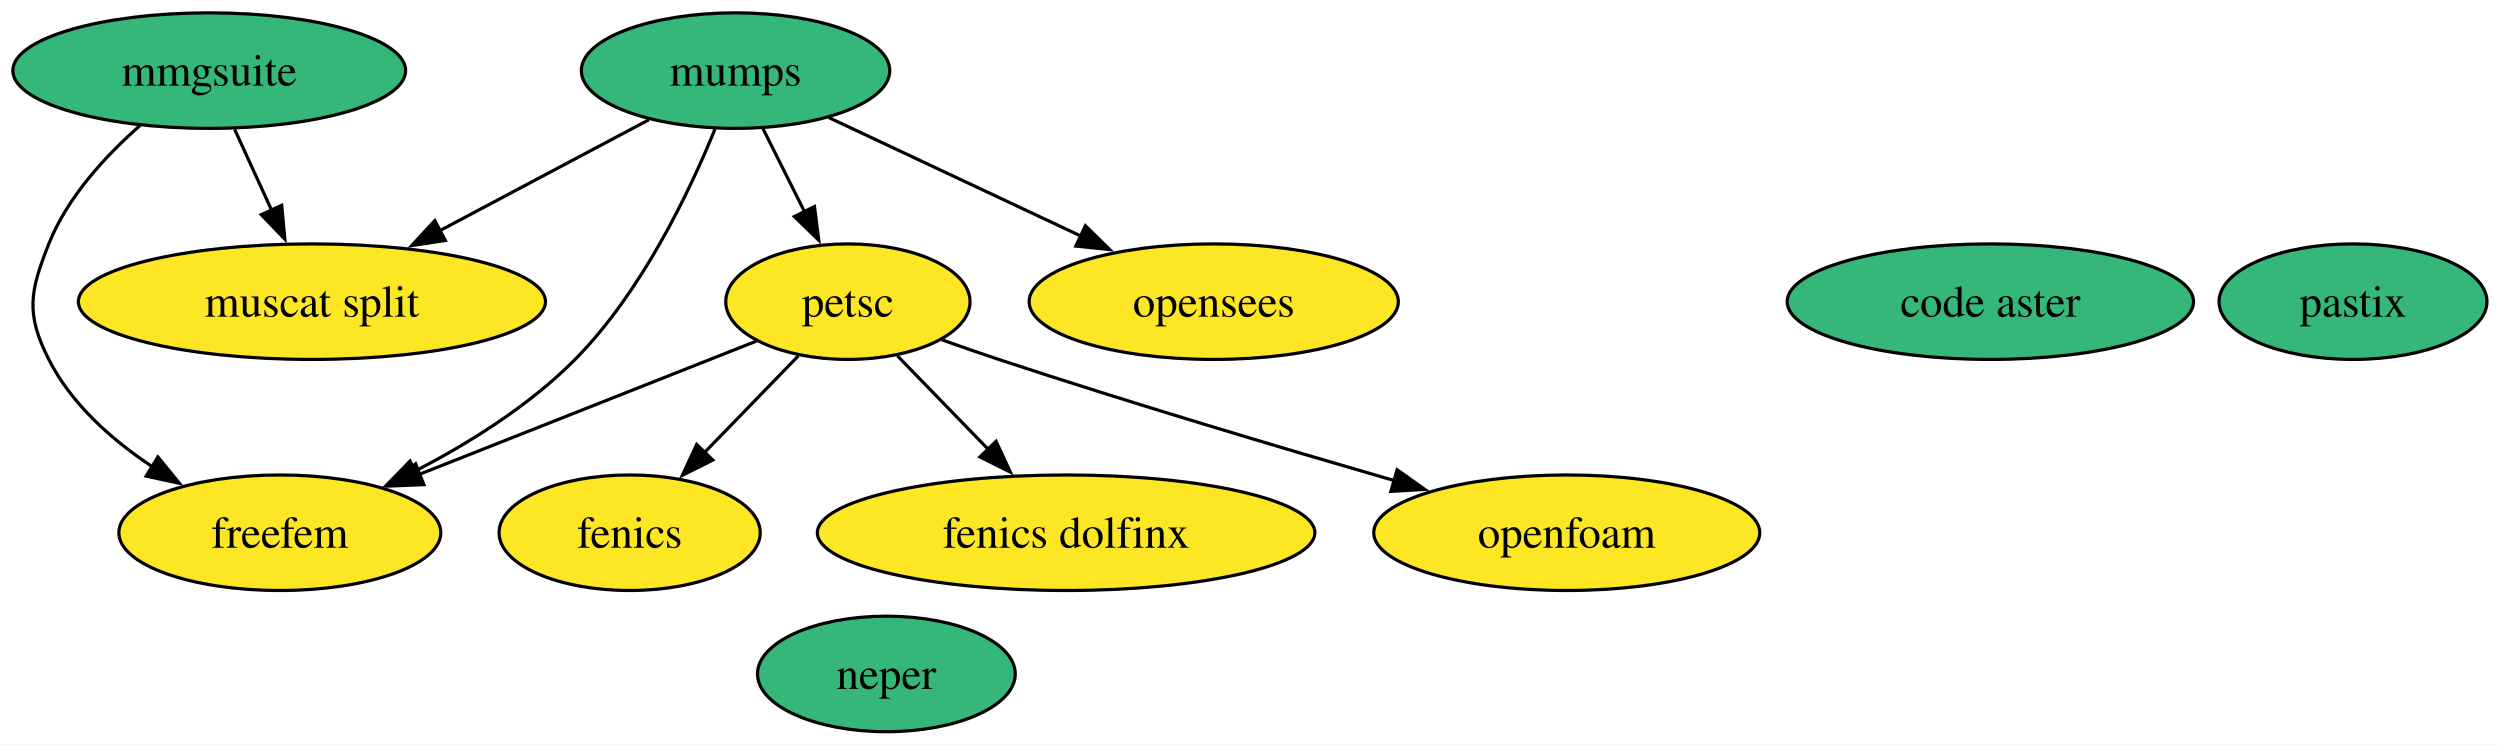
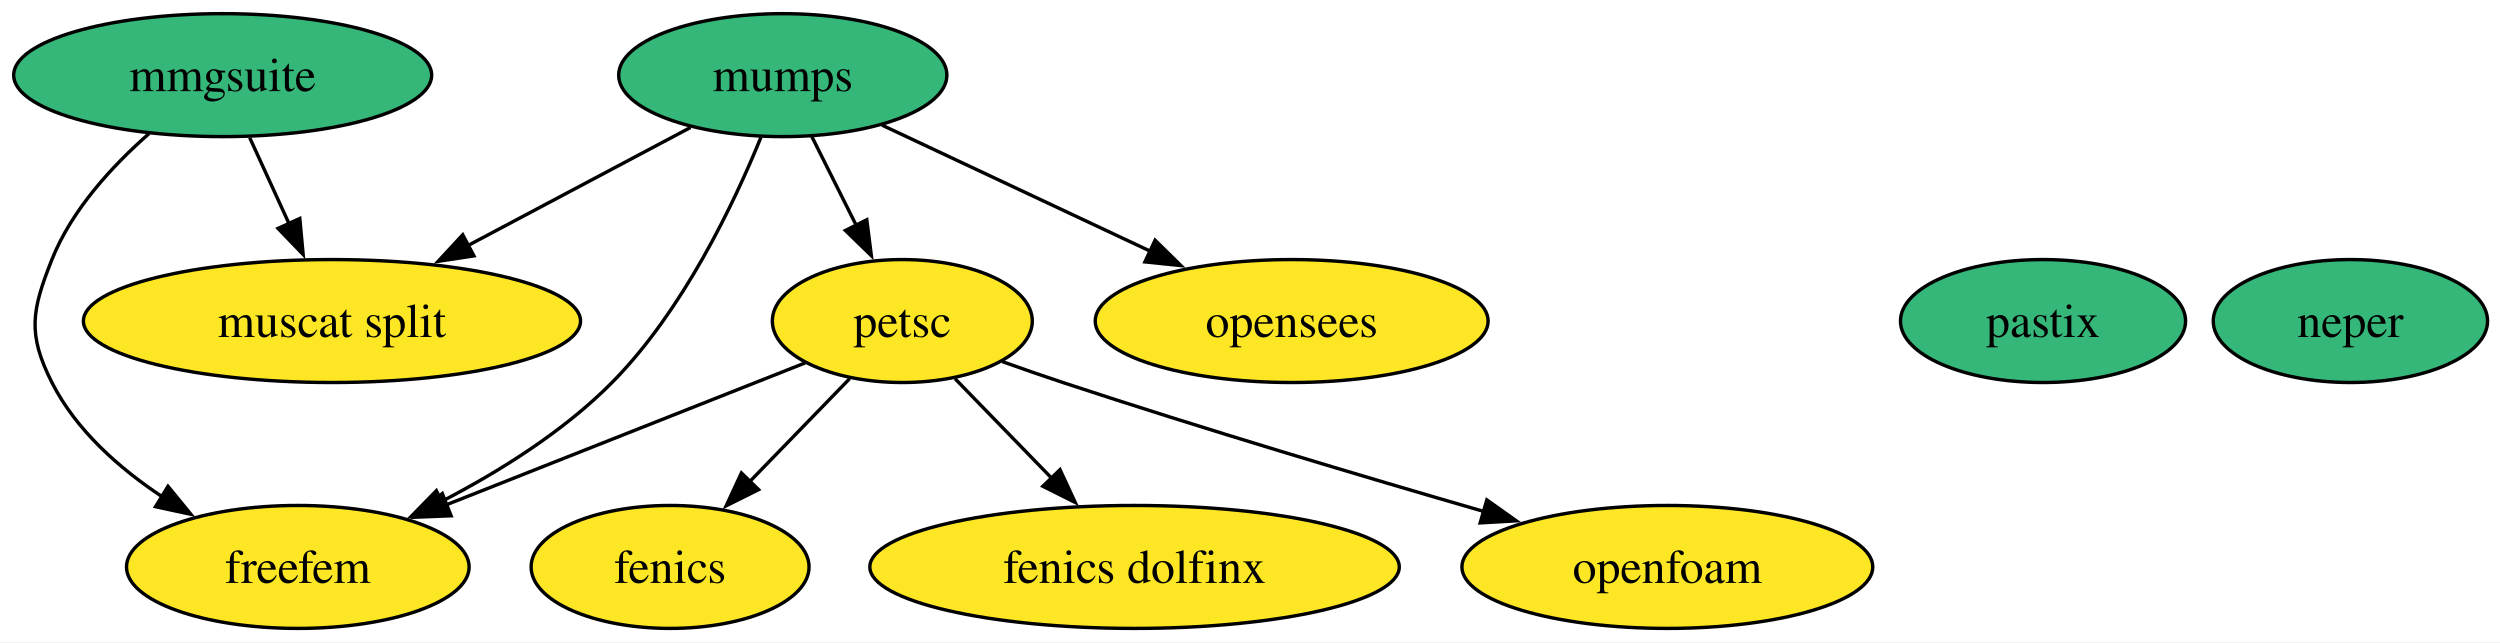
- <svg xmlns="http://www.w3.org/2000/svg" xmlns:xlink="http://www.w3.org/1999/xlink" width="779pt" height="232pt" viewBox="0.00 0.00 779.00 232.00">
-   <g id="graph0" class="graph" transform="scale(1 1) rotate(0) translate(4 228)">
-     <polygon fill="white" stroke="none" points="-4,4 -4,-228 774.94,-228 774.94,4 -4,4" />
+ <svg xmlns="http://www.w3.org/2000/svg" xmlns:xlink="http://www.w3.org/1999/xlink" width="732pt" height="188pt" viewBox="0.00 0.00 732.00 188.00">
+   <g id="graph0" class="graph" transform="scale(1 1) rotate(0) translate(4 184)">
+     <polygon fill="white" stroke="none" points="-4,4 -4,-184 728.36,-184 728.36,4 -4,4" />
    <g id="node1" class="node">
      <g id="a_node1">
        <a xlink:href="https://github.com/conda-forge/fenics-feedstock" xlink:title="fenics">
-           <ellipse fill="#fde725" stroke="black" cx="192.2" cy="-62" rx="40.69" ry="18" />
-           <text xml:space="preserve" text-anchor="middle" x="192.2" y="-57.33" font-family="Times,serif" font-size="14.00">fenics</text>
+           <ellipse fill="#fde725" stroke="black" cx="192.2" cy="-18" rx="40.69" ry="18" />
+           <text xml:space="preserve" text-anchor="middle" x="192.2" y="-13.32" font-family="Times,serif" font-size="14.00">fenics</text>
        </a>
      </g>
    </g>
    <g id="node2" class="node">
      <g id="a_node2">
        <a xlink:href="https://github.com/conda-forge/mumps-feedstock" xlink:title="mumps">
-           <ellipse fill="#35b779" stroke="black" cx="225.2" cy="-206" rx="48.05" ry="18" />
-           <text xml:space="preserve" text-anchor="middle" x="225.2" y="-201.32" font-family="Times,serif" font-size="14.00">mumps</text>
+           <ellipse fill="#35b779" stroke="black" cx="225.2" cy="-162" rx="48.05" ry="18" />
+           <text xml:space="preserve" text-anchor="middle" x="225.2" y="-157.32" font-family="Times,serif" font-size="14.00">mumps</text>
        </a>
      </g>
    </g>
    <g id="node3" class="node">
      <g id="a_node3">
        <a xlink:href="https://github.com/conda-forge/petsc-feedstock" xlink:title="petsc">
-           <ellipse fill="#fde725" stroke="black" cx="260.2" cy="-134" rx="38.06" ry="18" />
-           <text xml:space="preserve" text-anchor="middle" x="260.2" y="-129.32" font-family="Times,serif" font-size="14.00">petsc</text>
+           <ellipse fill="#fde725" stroke="black" cx="260.2" cy="-90" rx="38.06" ry="18" />
+           <text xml:space="preserve" text-anchor="middle" x="260.2" y="-85.33" font-family="Times,serif" font-size="14.00">petsc</text>
        </a>
      </g>
    </g>
    <g id="edge4" class="edge">
-       <path fill="none" stroke="black" d="M233.68,-188.05C237.59,-180.23 242.33,-170.75 246.72,-161.98" />
-       <polygon fill="black" stroke="black" points="249.79,-163.65 251.13,-153.14 243.53,-160.52 249.79,-163.65" />
+       <path fill="none" stroke="black" d="M233.68,-144.05C237.59,-136.23 242.33,-126.75 246.72,-117.98" />
+       <polygon fill="black" stroke="black" points="249.79,-119.65 251.13,-109.14 243.53,-116.52 249.79,-119.65" />
    </g>
    <g id="node6" class="node">
      <g id="a_node6">
        <a xlink:href="https://github.com/conda-forge/freefem-feedstock" xlink:title="freefem">
-           <ellipse fill="#fde725" stroke="black" cx="83.2" cy="-62" rx="50.16" ry="18" />
-           <text xml:space="preserve" text-anchor="middle" x="83.2" y="-57.33" font-family="Times,serif" font-size="14.00">freefem</text>
+           <ellipse fill="#fde725" stroke="black" cx="83.2" cy="-18" rx="50.16" ry="18" />
+           <text xml:space="preserve" text-anchor="middle" x="83.2" y="-13.32" font-family="Times,serif" font-size="14.00">freefem</text>
        </a>
      </g>
    </g>
    <g id="edge1" class="edge">
-       <path fill="none" stroke="black" d="M218.82,-187.84C210.95,-168.5 196.02,-137.04 175.2,-116 161.03,-101.68 142.19,-89.92 125.25,-81.15" />
-       <polygon fill="black" stroke="black" points="126.88,-78.05 116.36,-76.75 123.77,-84.33 126.88,-78.05" />
+       <path fill="none" stroke="black" d="M218.82,-143.84C210.95,-124.5 196.02,-93.04 175.2,-72 161.03,-57.68 142.19,-45.92 125.25,-37.15" />
+       <polygon fill="black" stroke="black" points="126.88,-34.05 116.36,-32.75 123.77,-40.33 126.88,-34.05" />
    </g>
-     <g id="node9" class="node">
-       <g id="a_node9">
+     <g id="node8" class="node">
+       <g id="a_node8">
        <a xlink:href="https://github.com/conda-forge/muscat-split-feedstock" xlink:title="muscat split">
-           <ellipse fill="#fde725" stroke="black" cx="93.2" cy="-134" rx="72.78" ry="18" />
-           <text xml:space="preserve" text-anchor="middle" x="93.2" y="-129.32" font-family="Times,serif" font-size="14.00">muscat split</text>
+           <ellipse fill="#fde725" stroke="black" cx="93.2" cy="-90" rx="72.78" ry="18" />
+           <text xml:space="preserve" text-anchor="middle" x="93.2" y="-85.33" font-family="Times,serif" font-size="14.00">muscat split</text>
        </a>
      </g>
    </g>
    <g id="edge2" class="edge">
-       <path fill="none" stroke="black" d="M198.17,-190.67C179.38,-180.7 154.01,-167.24 132.92,-156.06" />
-       <polygon fill="black" stroke="black" points="134.77,-153.08 124.29,-151.49 131.49,-159.26 134.77,-153.08" />
+       <path fill="none" stroke="black" d="M198.17,-146.67C179.38,-136.7 154.01,-123.24 132.92,-112.06" />
+       <polygon fill="black" stroke="black" points="134.77,-109.08 124.29,-107.49 131.49,-115.26 134.77,-109.08" />
    </g>
-     <g id="node12" class="node">
-       <g id="a_node12">
+     <g id="node11" class="node">
+       <g id="a_node11">
        <a xlink:href="https://github.com/conda-forge/opensees-feedstock" xlink:title="opensees">
-           <ellipse fill="#fde725" stroke="black" cx="374.2" cy="-134" rx="57.52" ry="18" />
-           <text xml:space="preserve" text-anchor="middle" x="374.2" y="-129.32" font-family="Times,serif" font-size="14.00">opensees</text>
+           <ellipse fill="#fde725" stroke="black" cx="374.2" cy="-90" rx="57.52" ry="18" />
+           <text xml:space="preserve" text-anchor="middle" x="374.2" y="-85.33" font-family="Times,serif" font-size="14.00">opensees</text>
        </a>
      </g>
    </g>
    <g id="edge3" class="edge">
-       <path fill="none" stroke="black" d="M254.29,-191.34C276.67,-180.82 307.89,-166.16 332.86,-154.42" />
-       <polygon fill="black" stroke="black" points="334.21,-157.66 341.77,-150.24 331.23,-151.32 334.21,-157.66" />
+       <path fill="none" stroke="black" d="M254.29,-147.34C276.67,-136.82 307.89,-122.16 332.86,-110.42" />
+       <polygon fill="black" stroke="black" points="334.21,-113.66 341.77,-106.24 331.23,-107.32 334.21,-113.66" />
    </g>
    <g id="edge5" class="edge">
-       <path fill="none" stroke="black" d="M244.77,-117.12C236.08,-108.17 225.05,-96.81 215.34,-86.81" />
-       <polygon fill="black" stroke="black" points="218.11,-84.64 208.63,-79.91 213.09,-89.52 218.11,-84.64" />
+       <path fill="none" stroke="black" d="M244.77,-73.12C236.08,-64.17 225.05,-52.81 215.34,-42.81" />
+       <polygon fill="black" stroke="black" points="218.11,-40.64 208.63,-35.91 213.09,-45.52 218.11,-40.64" />
    </g>
    <g id="node5" class="node">
      <g id="a_node5">
        <a xlink:href="https://github.com/conda-forge/fenics-dolfinx-feedstock" xlink:title="fenics dolfinx">
-           <ellipse fill="#fde725" stroke="black" cx="328.2" cy="-62" rx="77.51" ry="18" />
-           <text xml:space="preserve" text-anchor="middle" x="328.2" y="-57.33" font-family="Times,serif" font-size="14.00">fenics dolfinx</text>
+           <ellipse fill="#fde725" stroke="black" cx="328.2" cy="-18" rx="77.51" ry="18" />
+           <text xml:space="preserve" text-anchor="middle" x="328.2" y="-13.32" font-family="Times,serif" font-size="14.00">fenics dolfinx</text>
        </a>
      </g>
    </g>
    <g id="edge6" class="edge">
-       <path fill="none" stroke="black" d="M275.63,-117.12C284,-108.51 294.53,-97.67 303.96,-87.96" />
-       <polygon fill="black" stroke="black" points="306.37,-90.49 310.83,-80.88 301.35,-85.62 306.37,-90.49" />
+       <path fill="none" stroke="black" d="M275.63,-73.12C284,-64.51 294.53,-53.67 303.96,-43.96" />
+       <polygon fill="black" stroke="black" points="306.37,-46.49 310.83,-36.88 301.35,-41.62 306.37,-46.49" />
    </g>
    <g id="edge7" class="edge">
-       <path fill="none" stroke="black" d="M231.77,-121.75C203.41,-110.54 159.47,-93.16 126.72,-80.21" />
-       <polygon fill="black" stroke="black" points="128.08,-76.98 117.49,-76.56 125.51,-83.49 128.08,-76.98" />
+       <path fill="none" stroke="black" d="M231.77,-77.75C203.41,-66.54 159.47,-49.16 126.72,-36.21" />
+       <polygon fill="black" stroke="black" points="128.08,-32.98 117.49,-32.56 125.51,-39.49 128.08,-32.98" />
    </g>
-     <g id="node11" class="node">
-       <g id="a_node11">
+     <g id="node10" class="node">
+       <g id="a_node10">
        <a xlink:href="https://github.com/conda-forge/openfoam-feedstock" xlink:title="openfoam">
-           <ellipse fill="#fde725" stroke="black" cx="484.2" cy="-62" rx="60.15" ry="18" />
-           <text xml:space="preserve" text-anchor="middle" x="484.2" y="-57.33" font-family="Times,serif" font-size="14.00">openfoam</text>
+           <ellipse fill="#fde725" stroke="black" cx="484.2" cy="-18" rx="60.15" ry="18" />
+           <text xml:space="preserve" text-anchor="middle" x="484.2" y="-13.32" font-family="Times,serif" font-size="14.00">openfoam</text>
        </a>
      </g>
    </g>
    <g id="edge8" class="edge">
-       <path fill="none" stroke="black" d="M289.45,-122.13C295.31,-120.04 301.44,-117.9 307.2,-116 348.29,-102.43 395.23,-88.44 430.44,-78.25" />
-       <polygon fill="black" stroke="black" points="431.34,-81.63 439.98,-75.5 429.4,-74.9 431.34,-81.63" />
+       <path fill="none" stroke="black" d="M289.45,-78.13C295.31,-76.04 301.44,-73.9 307.2,-72 348.29,-58.43 395.23,-44.44 430.44,-34.25" />
+       <polygon fill="black" stroke="black" points="431.34,-37.63 439.98,-31.5 429.4,-30.9 431.34,-37.63" />
    </g>
    <g id="node4" class="node">
      <g id="a_node4">
        <a xlink:href="https://github.com/conda-forge/neper-feedstock" xlink:title="neper">
-           <ellipse fill="#35b779" stroke="black" cx="272.2" cy="-18" rx="40.16" ry="18" />
-           <text xml:space="preserve" text-anchor="middle" x="272.2" y="-13.32" font-family="Times,serif" font-size="14.00">neper</text>
+           <ellipse fill="#35b779" stroke="black" cx="684.2" cy="-90" rx="40.16" ry="18" />
+           <text xml:space="preserve" text-anchor="middle" x="684.2" y="-85.33" font-family="Times,serif" font-size="14.00">neper</text>
        </a>
      </g>
    </g>
    <g id="node7" class="node">
      <g id="a_node7">
        <a xlink:href="https://github.com/conda-forge/mmgsuite-feedstock" xlink:title="mmgsuite">
-           <ellipse fill="#35b779" stroke="black" cx="61.2" cy="-206" rx="61.2" ry="18" />
-           <text xml:space="preserve" text-anchor="middle" x="61.2" y="-201.32" font-family="Times,serif" font-size="14.00">mmgsuite</text>
+           <ellipse fill="#35b779" stroke="black" cx="61.2" cy="-162" rx="61.2" ry="18" />
+           <text xml:space="preserve" text-anchor="middle" x="61.2" y="-157.32" font-family="Times,serif" font-size="14.00">mmgsuite</text>
        </a>
      </g>
    </g>
    <g id="edge9" class="edge">
-       <path fill="none" stroke="black" d="M39.65,-188.89C28.91,-179.47 17,-166.58 11.2,-152 5.3,-137.13 3.98,-130.28 11.2,-116 18.24,-102.09 30.83,-90.94 43.54,-82.52" />
-       <polygon fill="black" stroke="black" points="45.19,-85.61 51.9,-77.41 41.54,-79.64 45.19,-85.61" />
+       <path fill="none" stroke="black" d="M39.65,-144.89C28.91,-135.47 17,-122.58 11.2,-108 5.3,-93.13 3.98,-86.28 11.2,-72 18.24,-58.09 30.83,-46.94 43.54,-38.52" />
+       <polygon fill="black" stroke="black" points="45.19,-41.61 51.9,-33.41 41.54,-35.64 45.19,-41.61" />
    </g>
    <g id="edge10" class="edge">
-       <path fill="none" stroke="black" d="M69.11,-187.7C72.6,-180.07 76.79,-170.92 80.68,-162.4" />
-       <polygon fill="black" stroke="black" points="83.78,-164.03 84.76,-153.48 77.41,-161.12 83.78,-164.03" />
+       <path fill="none" stroke="black" d="M69.11,-143.7C72.6,-136.07 76.79,-126.92 80.68,-118.4" />
+       <polygon fill="black" stroke="black" points="83.78,-120.03 84.76,-109.48 77.41,-117.12 83.78,-120.03" />
    </g>
-     <g id="node8" class="node">
-       <g id="a_node8">
-         <a xlink:href="https://github.com/conda-forge/code-aster-feedstock" xlink:title="code aster">
-           <ellipse fill="#35b779" stroke="black" cx="616.2" cy="-134" rx="63.31" ry="18" />
-           <text xml:space="preserve" text-anchor="middle" x="616.2" y="-129.32" font-family="Times,serif" font-size="14.00">code aster</text>
-         </a>
-       </g>
-     </g>
-     <g id="node10" class="node">
-       <g id="a_node10">
+     <g id="node9" class="node">
+       <g id="a_node9">
        <a xlink:href="https://github.com/conda-forge/pastix-feedstock" xlink:title="pastix">
-           <ellipse fill="#35b779" stroke="black" cx="729.2" cy="-134" rx="41.74" ry="18" />
-           <text xml:space="preserve" text-anchor="middle" x="729.2" y="-129.32" font-family="Times,serif" font-size="14.00">pastix</text>
+           <ellipse fill="#35b779" stroke="black" cx="594.2" cy="-90" rx="41.74" ry="18" />
+           <text xml:space="preserve" text-anchor="middle" x="594.2" y="-85.33" font-family="Times,serif" font-size="14.00">pastix</text>
        </a>
      </g>
    </g>
  </g>
</svg>
